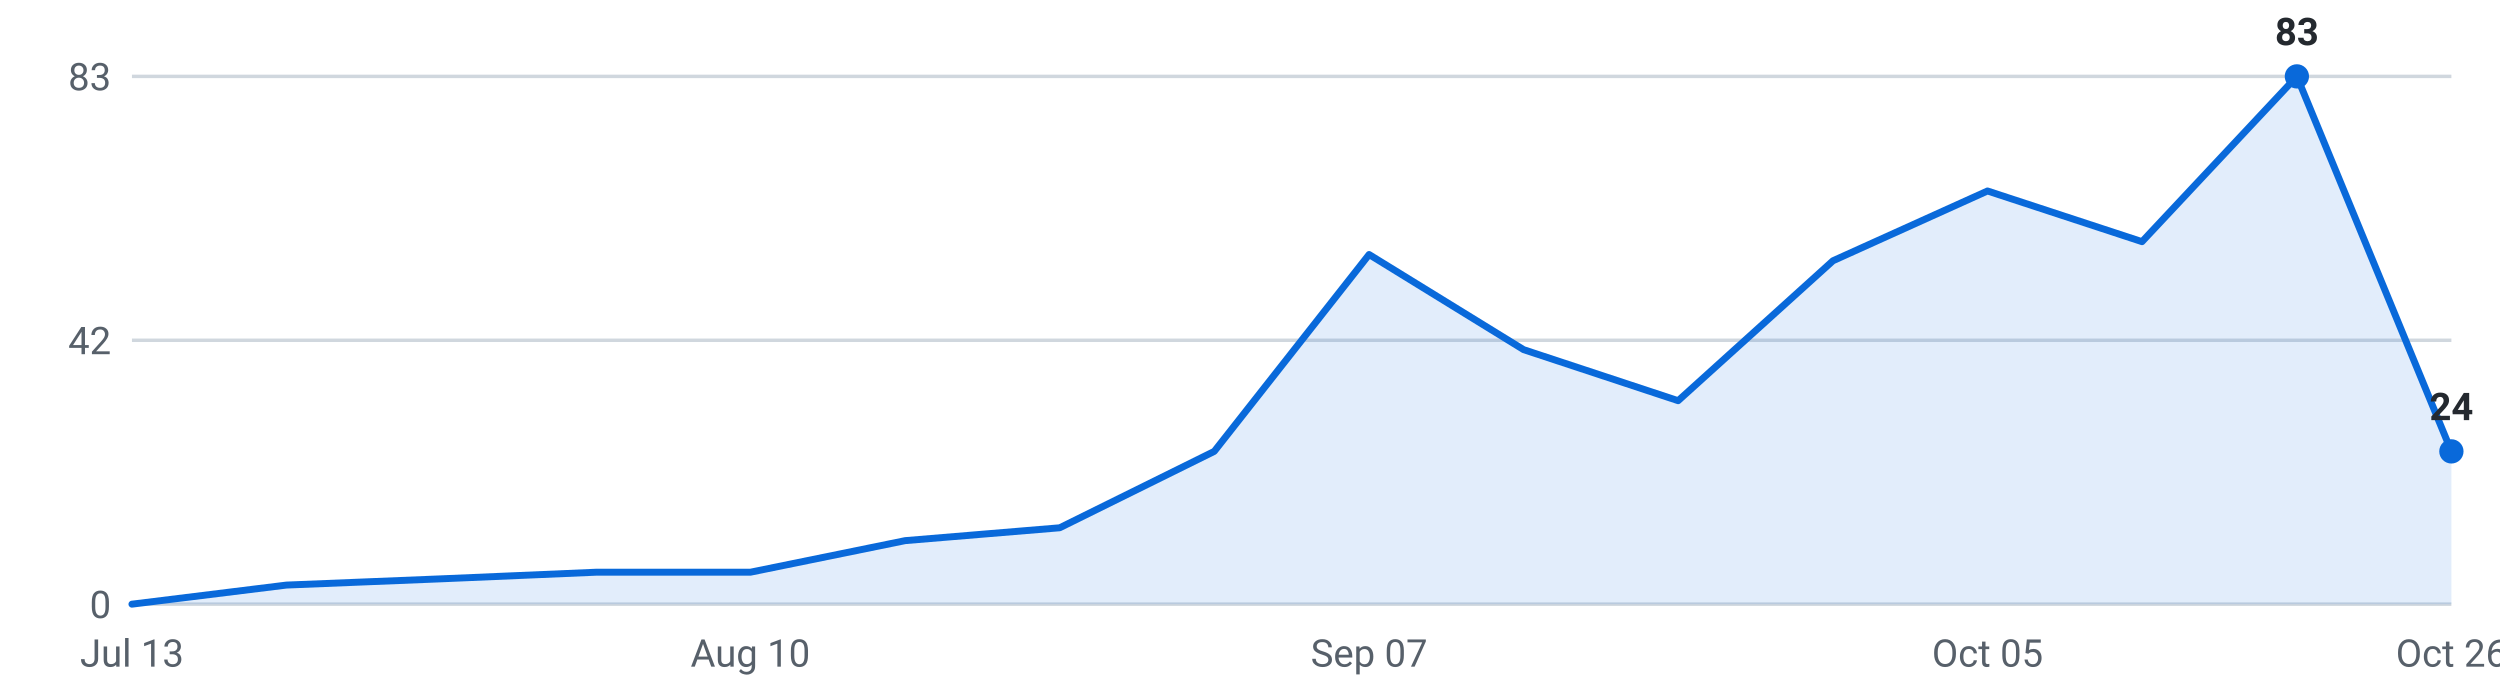
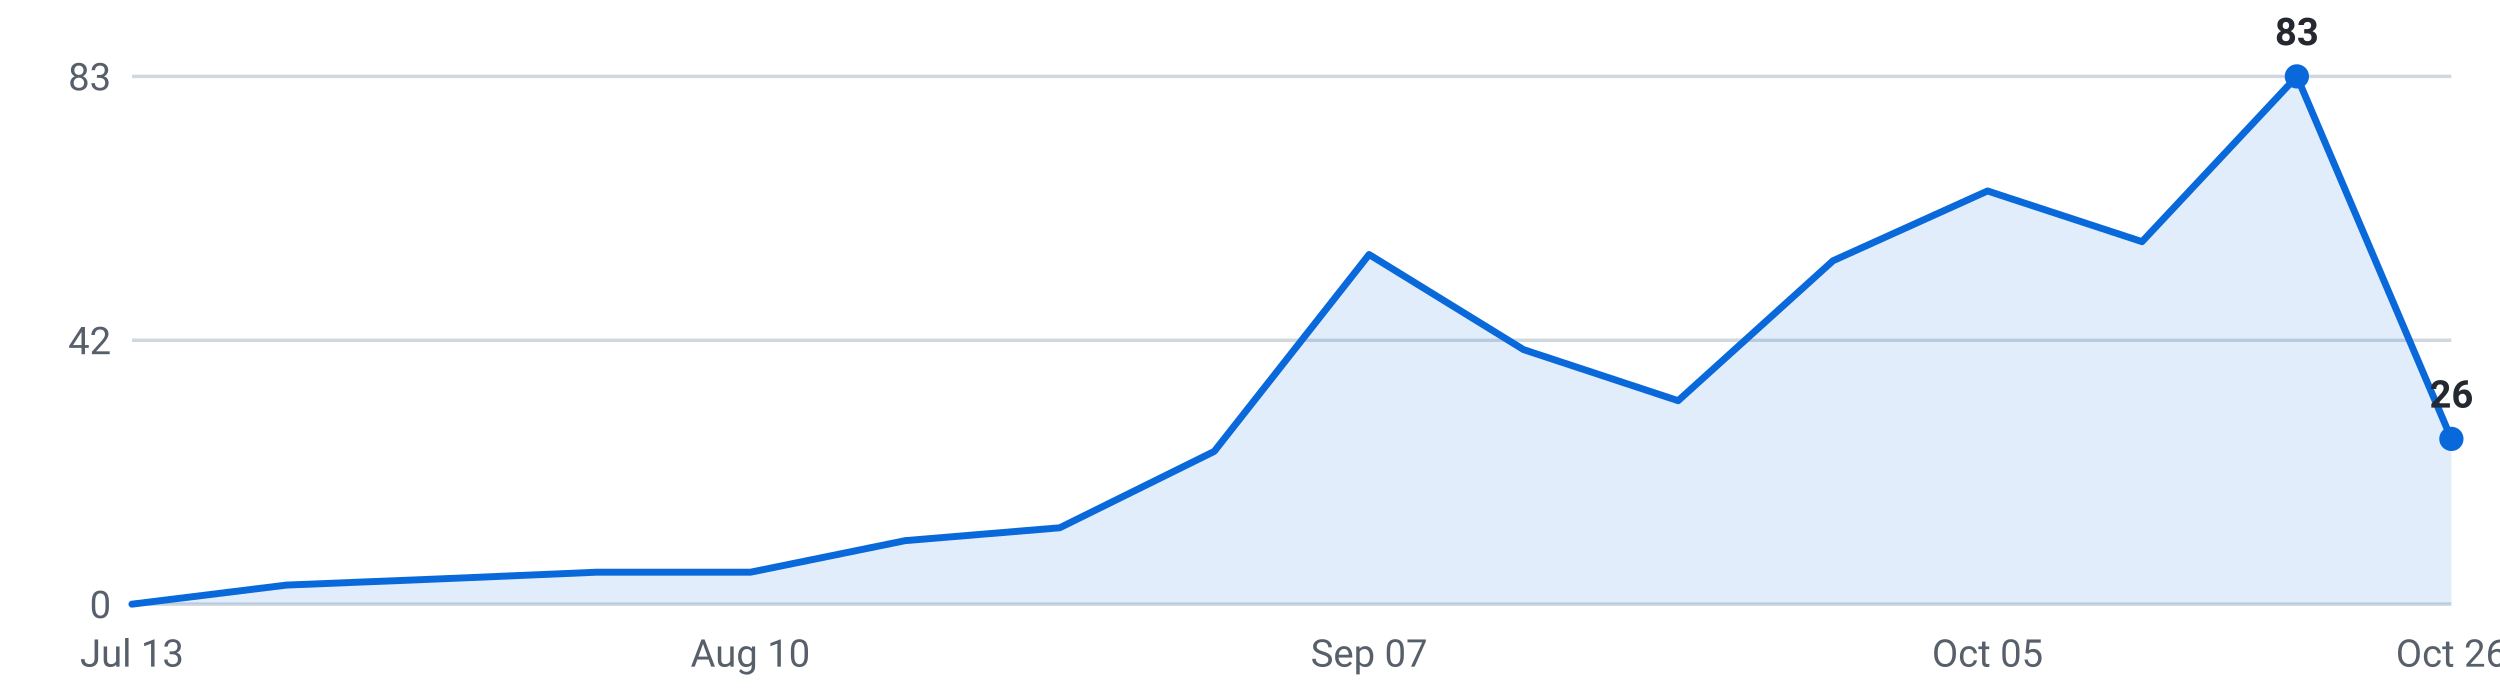
<svg xmlns="http://www.w3.org/2000/svg" viewBox="0 0 720 200" width="720" height="200" role="img" aria-label="Internships posted per week, last 16 weeks">
  <g font-family="-apple-system,Segoe UI,Roboto,sans-serif" font-size="11">
    <line x1="38" y1="174.0" x2="706" y2="174.0" stroke="#d0d7de" stroke-width="1" />
    <text x="32" y="178.0" text-anchor="end" fill="#57606a">0</text>
    <line x1="38" y1="98.0" x2="706" y2="98.0" stroke="#d0d7de" stroke-width="1" />
    <text x="32" y="102.0" text-anchor="end" fill="#57606a">42</text>
    <line x1="38" y1="22.0" x2="706" y2="22.0" stroke="#d0d7de" stroke-width="1" />
    <text x="32" y="26.0" text-anchor="end" fill="#57606a">83</text>
-     <path d="M38.0,174 L38.0,174.0 L82.5,168.5 L127.1,166.7 L171.6,164.8 L216.1,164.8 L260.7,155.7 L305.2,152.0 L349.7,130.0 L394.3,73.3 L438.8,100.7 L483.3,115.4 L527.9,75.1 L572.4,55.0 L616.9,69.6 L661.5,22.0 L706.0,130.0 L706.0,174 Z" fill="#0969da" fill-opacity="0.12" />
-     <polyline points="38.0,174.0 82.5,168.5 127.1,166.7 171.6,164.8 216.1,164.8 260.7,155.7 305.2,152.0 349.7,130.0 394.3,73.3 438.8,100.7 483.3,115.4 527.9,75.1 572.4,55.0 616.9,69.6 661.5,22.0 706.0,130.0" fill="none" stroke="#0969da" stroke-width="2" stroke-linejoin="round" stroke-linecap="round" />
+     <path d="M38.0,174 L38.0,174.0 L82.5,168.5 L127.1,166.7 L171.6,164.8 L216.1,164.8 L260.7,155.7 L305.2,152.0 L349.7,130.0 L394.3,73.3 L438.8,100.7 L483.3,115.4 L527.9,75.1 L572.4,55.0 L616.9,69.6 L661.5,22.0 L706.0,126.4 L706.0,174 Z" fill="#0969da" fill-opacity="0.12" />
+     <polyline points="38.0,174.0 82.5,168.5 127.1,166.7 171.6,164.8 216.1,164.8 260.7,155.7 305.2,152.0 349.7,130.0 394.3,73.3 438.8,100.7 483.3,115.4 527.9,75.1 572.4,55.0 616.9,69.6 661.5,22.0 706.0,126.4" fill="none" stroke="#0969da" stroke-width="2" stroke-linejoin="round" stroke-linecap="round" />
    <circle cx="661.5" cy="22.0" r="3.5" fill="#0969da" />
    <text x="661.5" y="13.0" text-anchor="middle" fill="#24292f" font-weight="600">83</text>
-     <circle cx="706.0" cy="130.0" r="3.5" fill="#0969da" />
-     <text x="706.0" y="121.0" text-anchor="middle" fill="#24292f" font-weight="600">24</text>
+     <circle cx="706.0" cy="126.4" r="3.5" fill="#0969da" />
+     <text x="706.0" y="117.4" text-anchor="middle" fill="#24292f" font-weight="600">26</text>
    <text x="38.0" y="192" text-anchor="middle" fill="#57606a">Jul 13</text>
    <text x="216.1" y="192" text-anchor="middle" fill="#57606a">Aug 10</text>
    <text x="394.3" y="192" text-anchor="middle" fill="#57606a">Sep 07</text>
    <text x="572.4" y="192" text-anchor="middle" fill="#57606a">Oct 05</text>
    <text x="706.0" y="192" text-anchor="middle" fill="#57606a">Oct 26</text>
  </g>
</svg>
